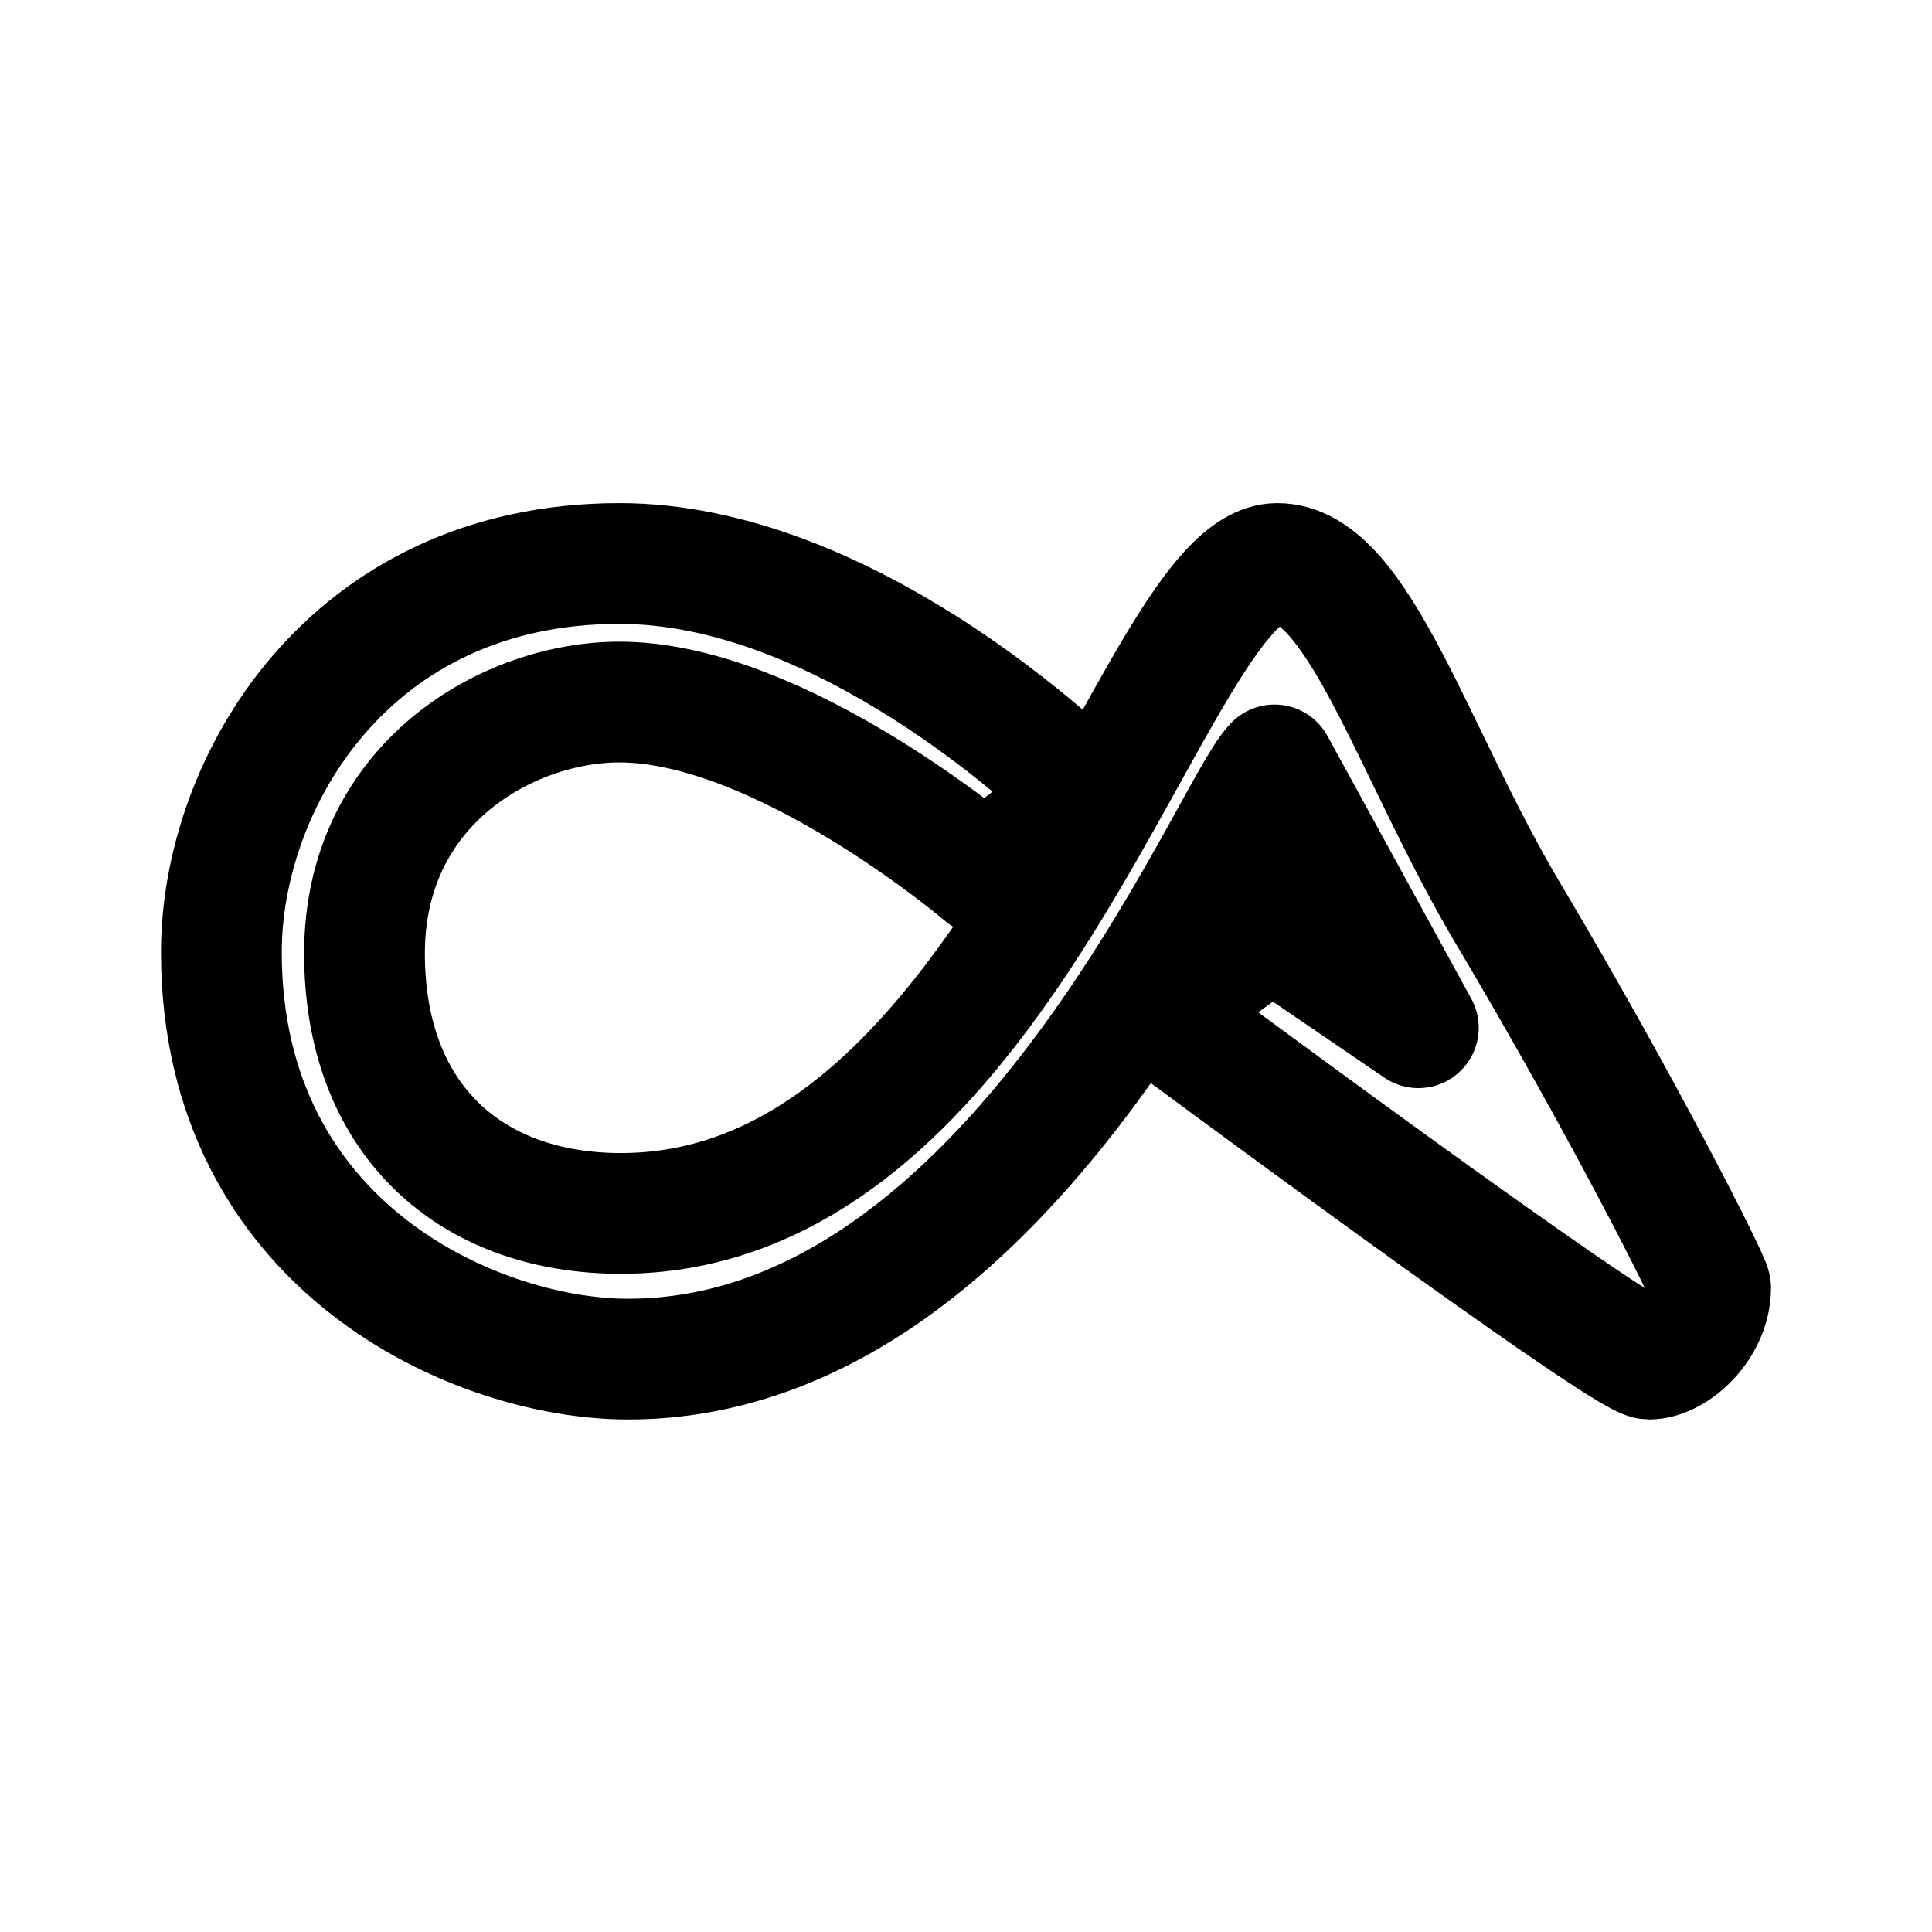
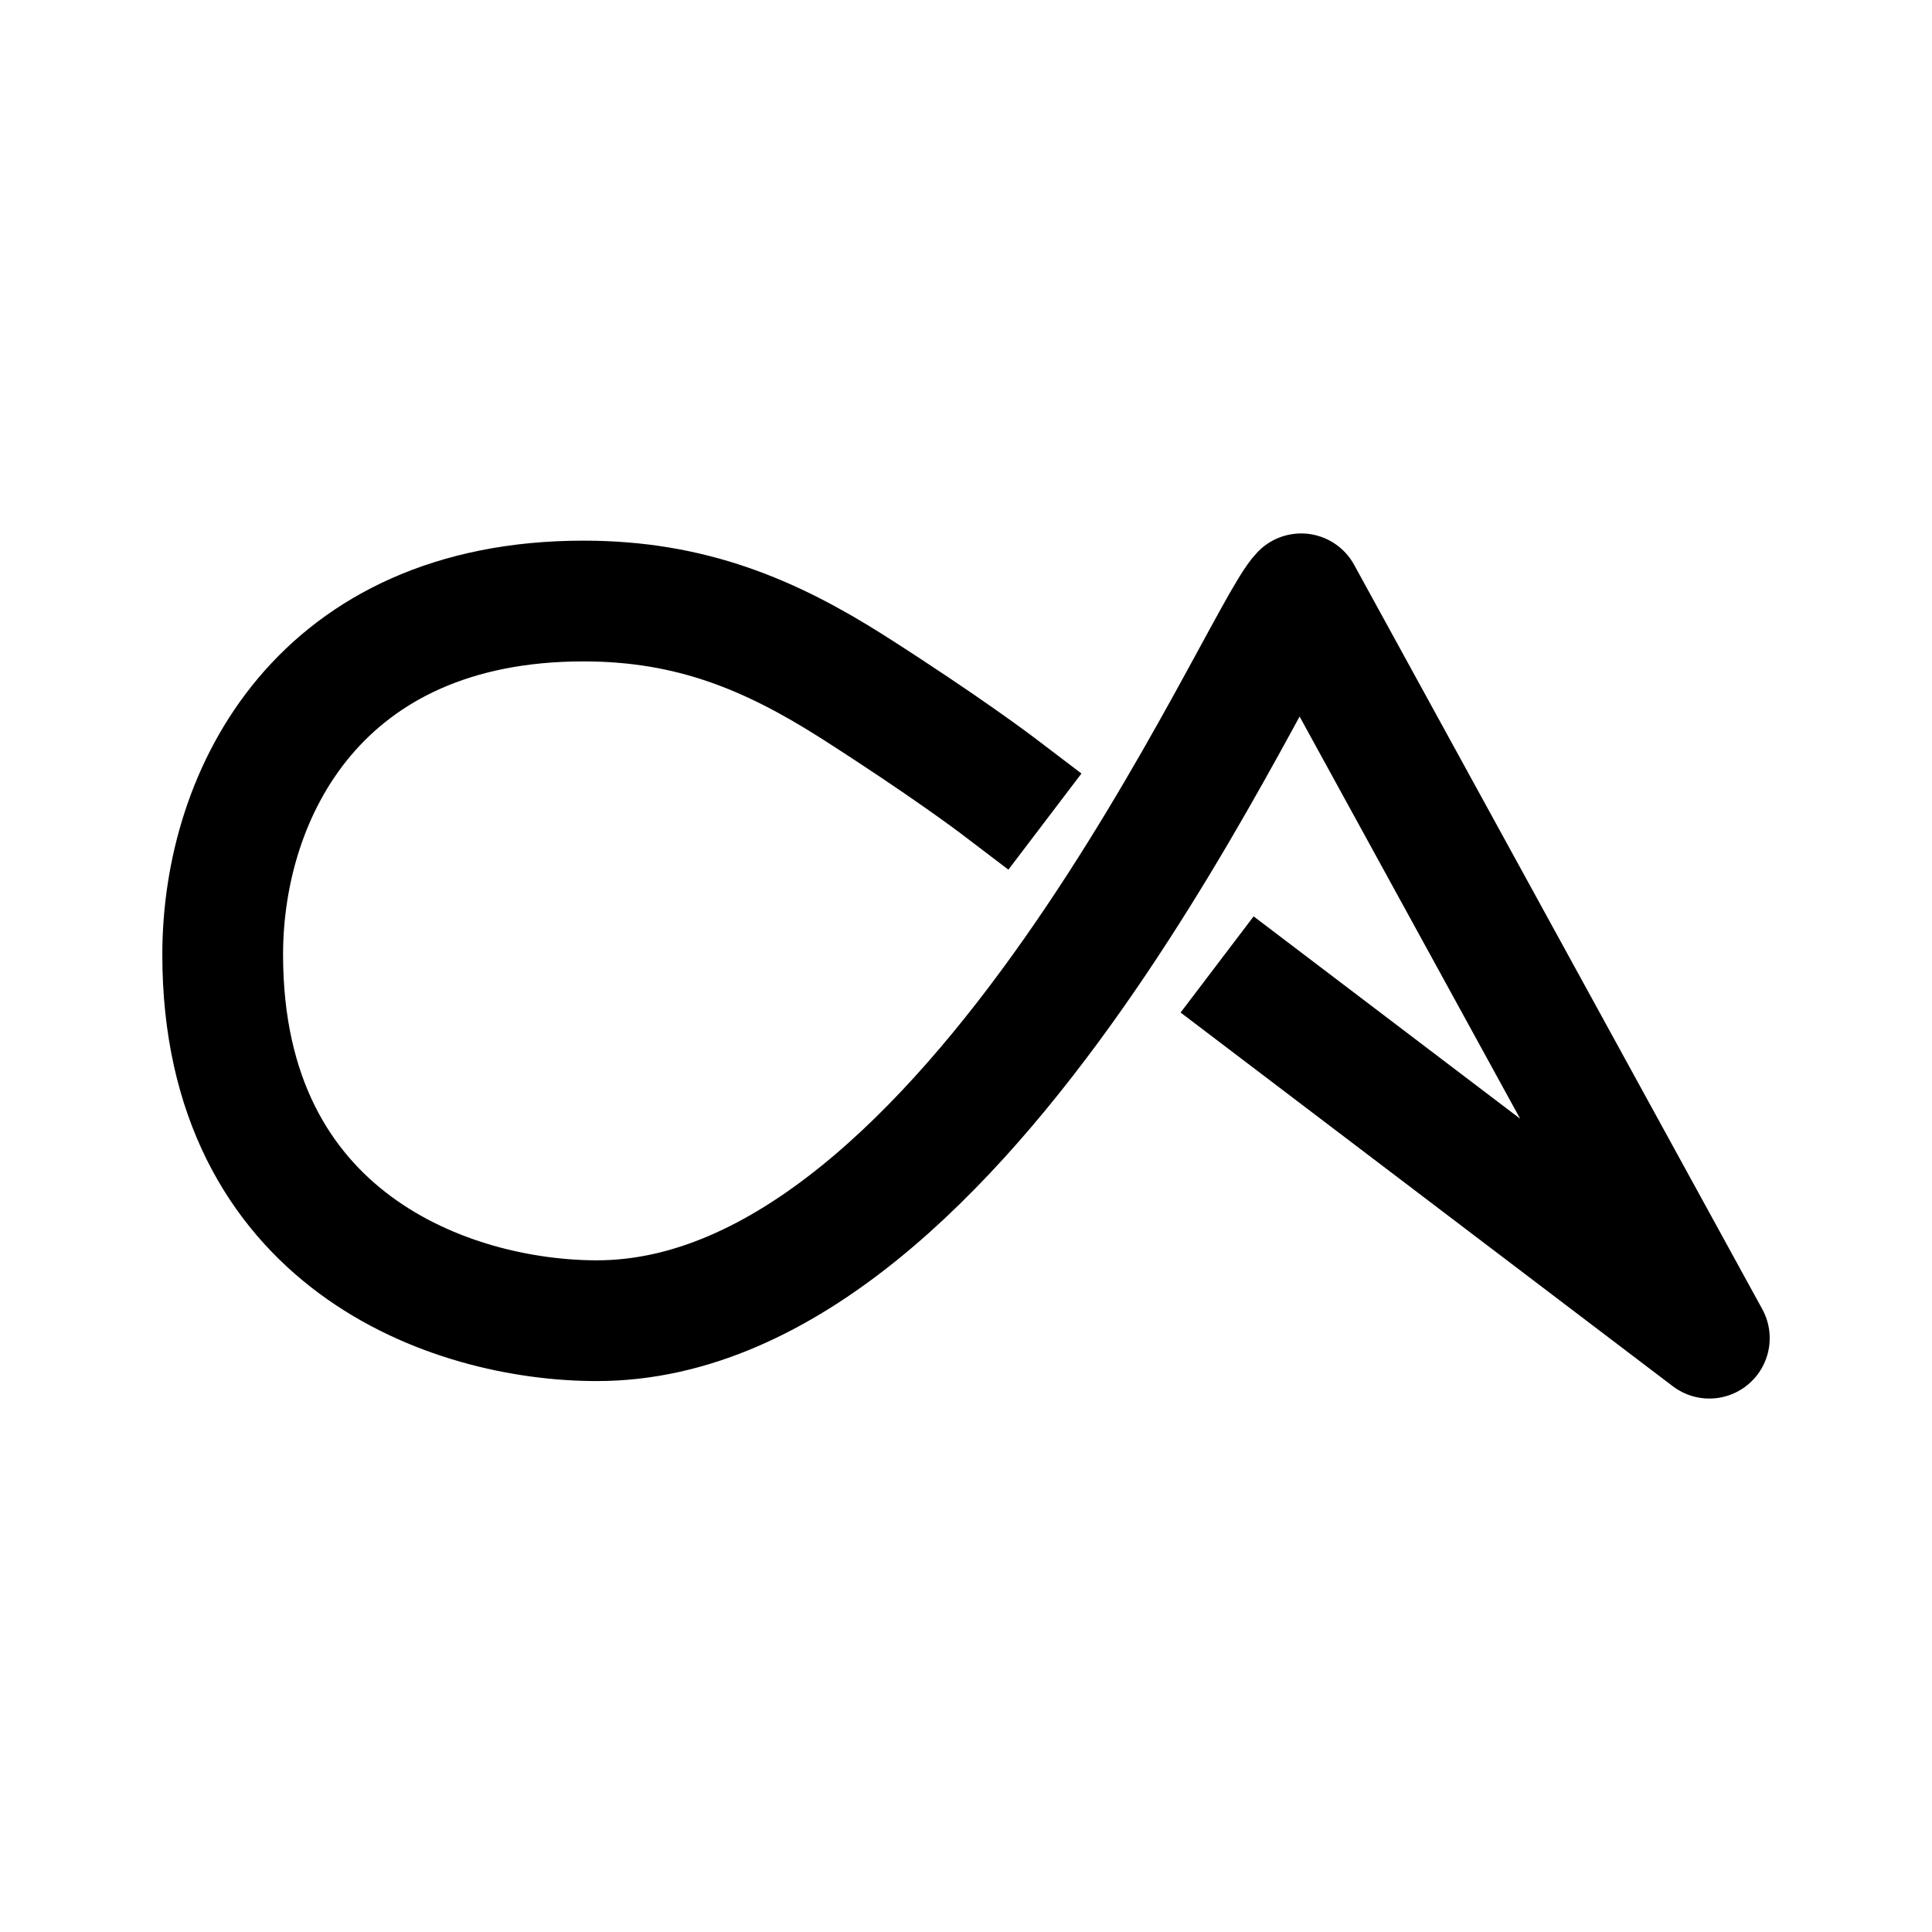
- <svg xmlns="http://www.w3.org/2000/svg" width="192" height="192" fill="none">
-   <path d="M61.556 56C34.526 56 22 78.004 22 94.612c0 29.383 25.403 40.455 40.406 40.456 38.354 0 59.795-54.58 64.253-59.05l14.294 26.116-14.576-9.936-11.463 8.375s46.419 34.494 48.967 34.494c2.548 0 6.119-3.265 6.119-7.098 0-.683-8.808-18.169-20.13-37.191C140.419 74.9 135.009 56 126.942 56c-12.313 0-26.183 64.589-65.245 64.589-15.002 0-25.473-9.37-25.473-25.836 0-16.892 14.294-24.984 25.332-24.984 16.135 0 36.236 17.173 36.236 17.173l10.186-7.946s-6.482-6.583-16.152-12.704C83.423 60.971 72.612 56 61.556 56Z" stroke="#000" stroke-width="12" stroke-linejoin="round" />
+ <svg xmlns="http://www.w3.org/2000/svg" version="1.1" viewBox="0 0 192 192" xml:space="preserve">
+   <style type="text/css">
+ 	.st0{fill:none;stroke:#000000;stroke-width:12;stroke-linecap:square;stroke-linejoin:round;}
+ </style>
+   <path id="path2_00000064333351468266502400000016292980480802974127_" class="st0" d="m99.066 78.018s-5.109-3.882-14.406-9.809c-8.072-5.109-15.939-8.48-26.667-8.48-26.156 0-35.862 19.004-35.862 35.147 0 28.404 22.682 36.373 37.191 36.373 37.191 0 65.697-67.842 69.988-72.236l40.562 73.973-44.138-33.512" />
</svg>
